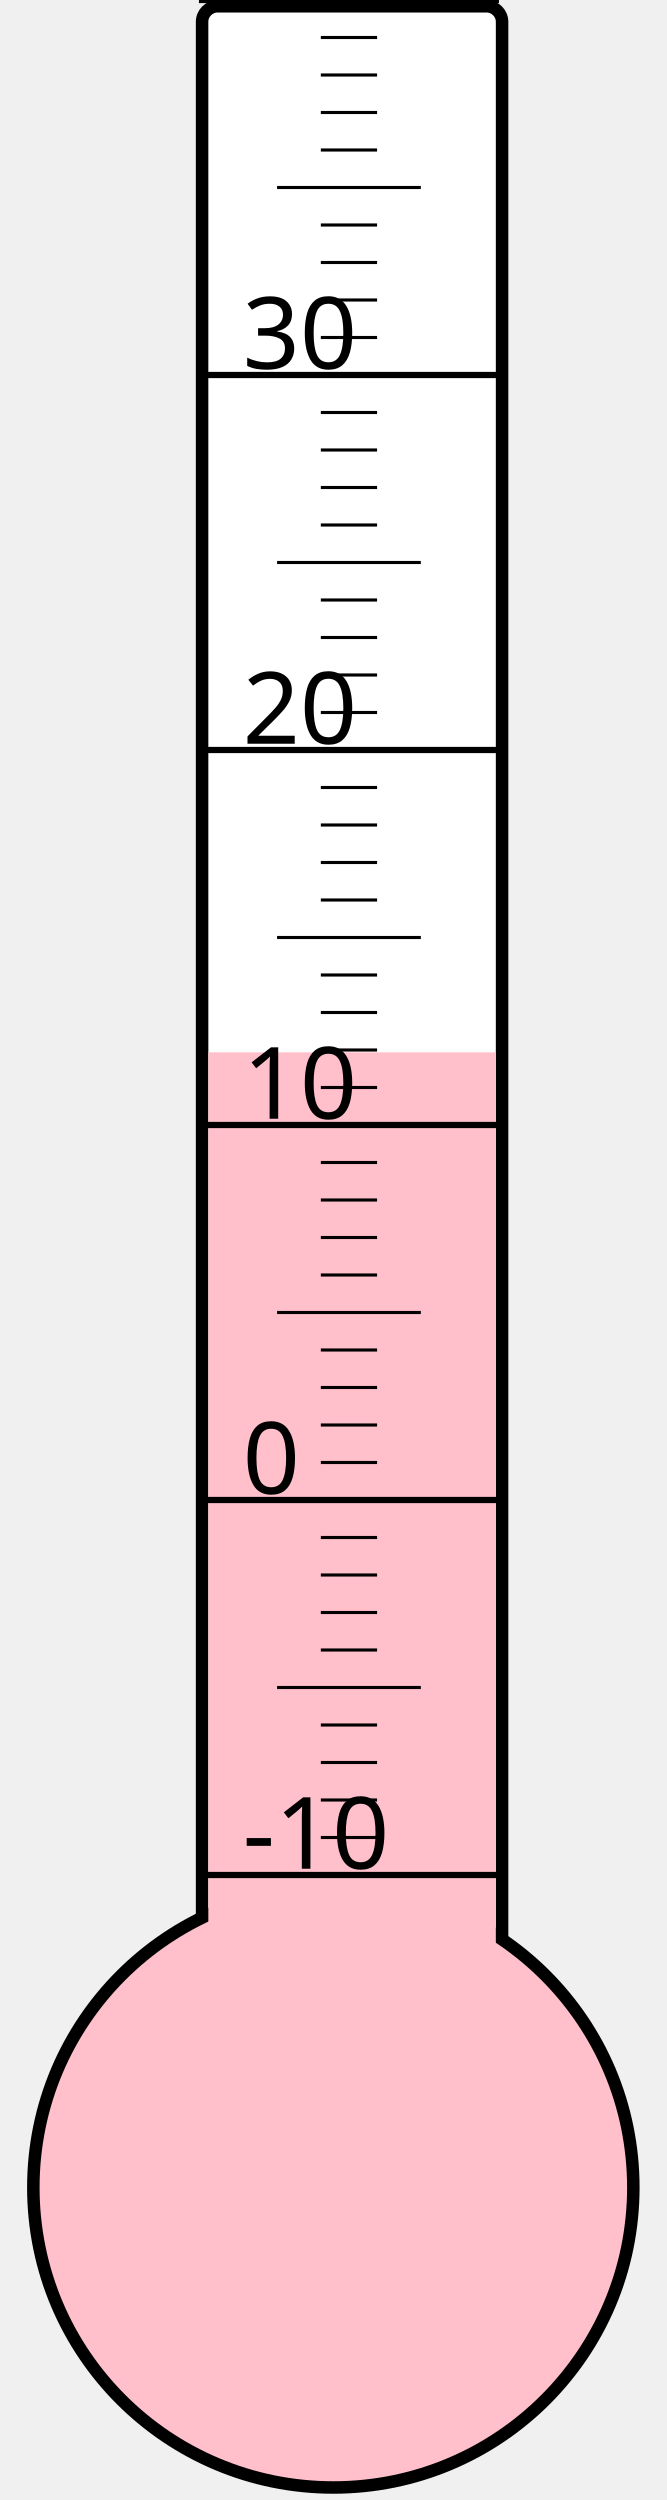
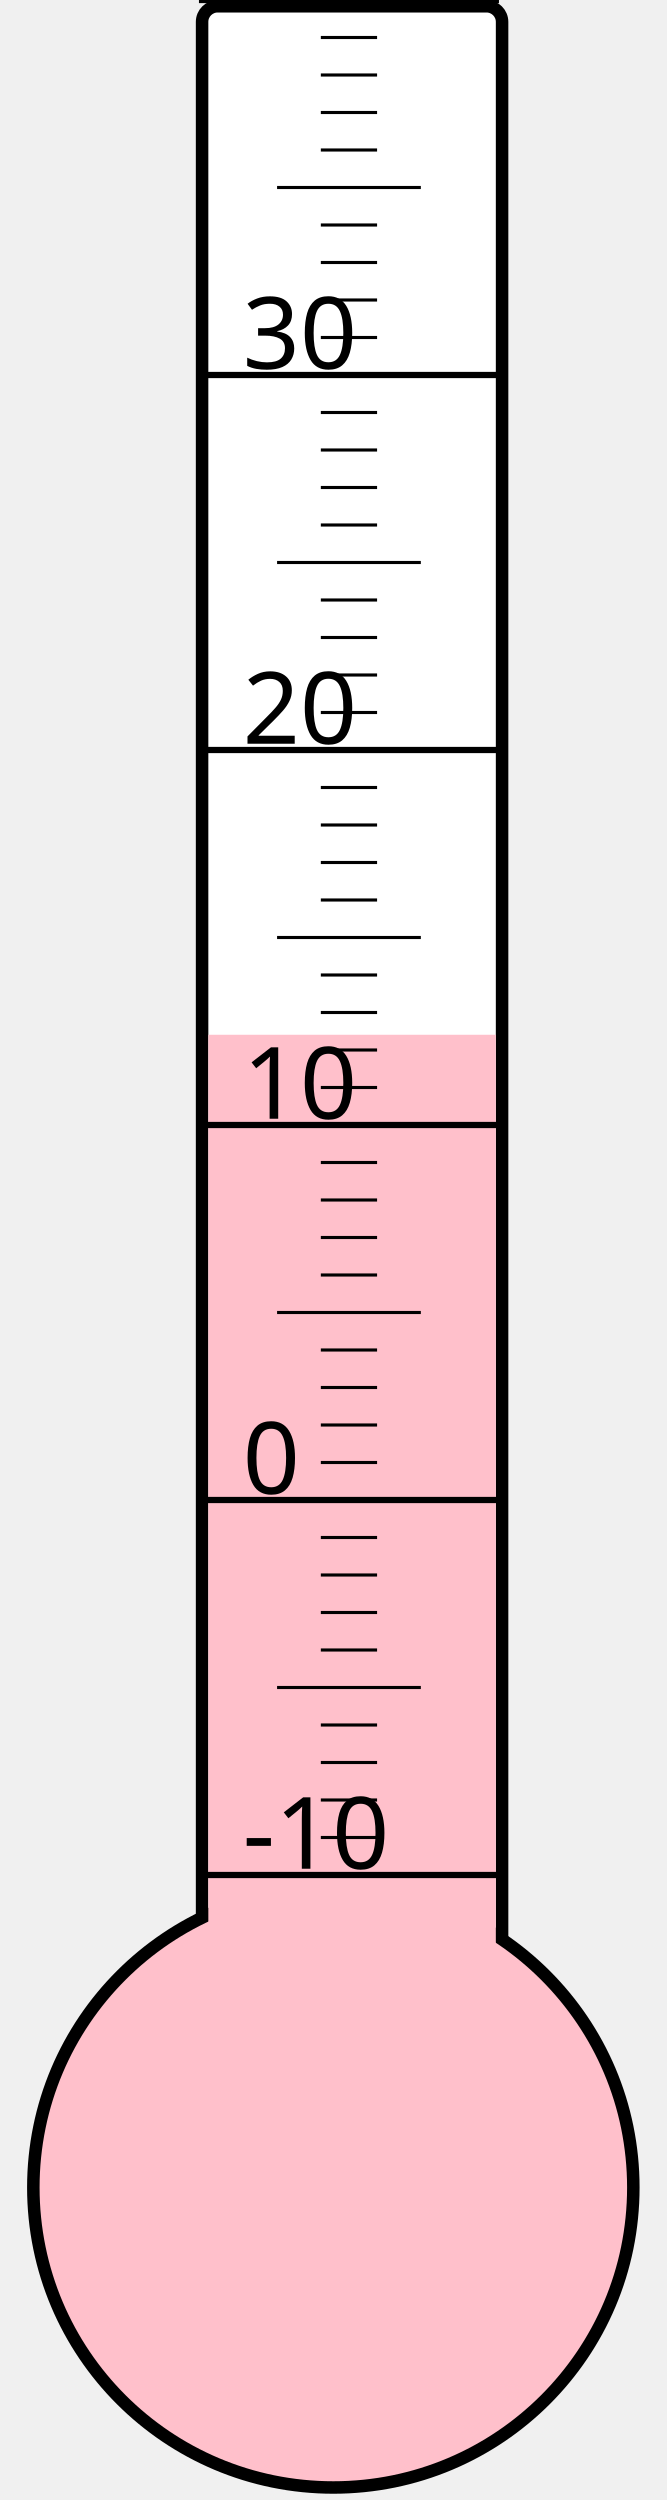
<svg xmlns="http://www.w3.org/2000/svg" width="40px" height="150px" viewBox="0 0 200 800">
  <rect width="200" height="800" x="0" y="0" style="fill: #ffffeb; fill-opacity: 0;" />
  <rect width="96" height="680" x="58" y="2" rx="5" ry="5" style="fill: white; fill-opacity: 1; stroke: black; stroke-width: 4;" />
  <circle cx="100" cy="700" r="96" style="fill: pink; stroke: black; stroke-width: 4;" />
-   <rect width="92" height="363.25" x="60" y="336.75" style="fill: pink; fill-opacity: 1; stroke-width: 0;" />
+   <rect width="92" height="368.875" x="60" y="331.125" style="fill: pink; fill-opacity: 1; stroke-width: 0;" />
  <text x="71" y="598" style="font-family: sans-serif; font-size: 24pt;">-10</text>
  <text x="71" y="478" style="font-family: sans-serif; font-size: 24pt;">0</text>
  <text x="71" y="358" style="font-family: sans-serif; font-size: 24pt;">10</text>
  <text x="71" y="238" style="font-family: sans-serif; font-size: 24pt;">20</text>
  <text x="71" y="118" style="font-family: sans-serif; font-size: 24pt;">30</text>
  <g style="stroke: black;">
    <line x1="57" y1="600" x2="153" y2="600" style="stroke-width: 2;" />
    <line x1="96" y1="588" x2="114" y2="588" style="stroke-width: 1;" />
    <line x1="96" y1="576" x2="114" y2="576" style="stroke-width: 1;" />
    <line x1="96" y1="564" x2="114" y2="564" style="stroke-width: 1;" />
    <line x1="96" y1="552" x2="114" y2="552" style="stroke-width: 1;" />
    <line x1="82" y1="540" x2="128" y2="540" style="stroke-width: 1;" />
    <line x1="96" y1="528" x2="114" y2="528" style="stroke-width: 1;" />
    <line x1="96" y1="516" x2="114" y2="516" style="stroke-width: 1;" />
    <line x1="96" y1="504" x2="114" y2="504" style="stroke-width: 1;" />
    <line x1="96" y1="492" x2="114" y2="492" style="stroke-width: 1;" />
    <line x1="57" y1="480" x2="153" y2="480" style="stroke-width: 2;" />
    <line x1="96" y1="468" x2="114" y2="468" style="stroke-width: 1;" />
    <line x1="96" y1="456" x2="114" y2="456" style="stroke-width: 1;" />
    <line x1="96" y1="444" x2="114" y2="444" style="stroke-width: 1;" />
    <line x1="96" y1="432" x2="114" y2="432" style="stroke-width: 1;" />
    <line x1="82" y1="420" x2="128" y2="420" style="stroke-width: 1;" />
    <line x1="96" y1="408" x2="114" y2="408" style="stroke-width: 1;" />
    <line x1="96" y1="396" x2="114" y2="396" style="stroke-width: 1;" />
    <line x1="96" y1="384" x2="114" y2="384" style="stroke-width: 1;" />
    <line x1="96" y1="372" x2="114" y2="372" style="stroke-width: 1;" />
    <line x1="57" y1="360" x2="153" y2="360" style="stroke-width: 2;" />
    <line x1="96" y1="348" x2="114" y2="348" style="stroke-width: 1;" />
    <line x1="96" y1="336" x2="114" y2="336" style="stroke-width: 1;" />
    <line x1="96" y1="324" x2="114" y2="324" style="stroke-width: 1;" />
    <line x1="96" y1="312" x2="114" y2="312" style="stroke-width: 1;" />
    <line x1="82" y1="300" x2="128" y2="300" style="stroke-width: 1;" />
    <line x1="96" y1="288" x2="114" y2="288" style="stroke-width: 1;" />
    <line x1="96" y1="276" x2="114" y2="276" style="stroke-width: 1;" />
    <line x1="96" y1="264" x2="114" y2="264" style="stroke-width: 1;" />
    <line x1="96" y1="252" x2="114" y2="252" style="stroke-width: 1;" />
    <line x1="57" y1="240" x2="153" y2="240" style="stroke-width: 2;" />
    <line x1="96" y1="228" x2="114" y2="228" style="stroke-width: 1;" />
    <line x1="96" y1="216" x2="114" y2="216" style="stroke-width: 1;" />
    <line x1="96" y1="204" x2="114" y2="204" style="stroke-width: 1;" />
    <line x1="96" y1="192" x2="114" y2="192" style="stroke-width: 1;" />
    <line x1="82" y1="180" x2="128" y2="180" style="stroke-width: 1;" />
    <line x1="96" y1="168" x2="114" y2="168" style="stroke-width: 1;" />
    <line x1="96" y1="156" x2="114" y2="156" style="stroke-width: 1;" />
    <line x1="96" y1="144" x2="114" y2="144" style="stroke-width: 1;" />
    <line x1="96" y1="132" x2="114" y2="132" style="stroke-width: 1;" />
    <line x1="57" y1="120" x2="153" y2="120" style="stroke-width: 2;" />
    <line x1="96" y1="108" x2="114" y2="108" style="stroke-width: 1;" />
    <line x1="96" y1="96" x2="114" y2="96" style="stroke-width: 1;" />
    <line x1="96" y1="84" x2="114" y2="84" style="stroke-width: 1;" />
    <line x1="96" y1="72" x2="114" y2="72" style="stroke-width: 1;" />
    <line x1="82" y1="60" x2="128" y2="60" style="stroke-width: 1;" />
    <line x1="96" y1="48" x2="114" y2="48" style="stroke-width: 1;" />
    <line x1="96" y1="36" x2="114" y2="36" style="stroke-width: 1;" />
    <line x1="96" y1="24" x2="114" y2="24" style="stroke-width: 1;" />
    <line x1="96" y1="12" x2="114" y2="12" style="stroke-width: 1;" />
    <line x1="57" y1="0" x2="153" y2="0" style="stroke-width: 2;" />
  </g>
</svg>
